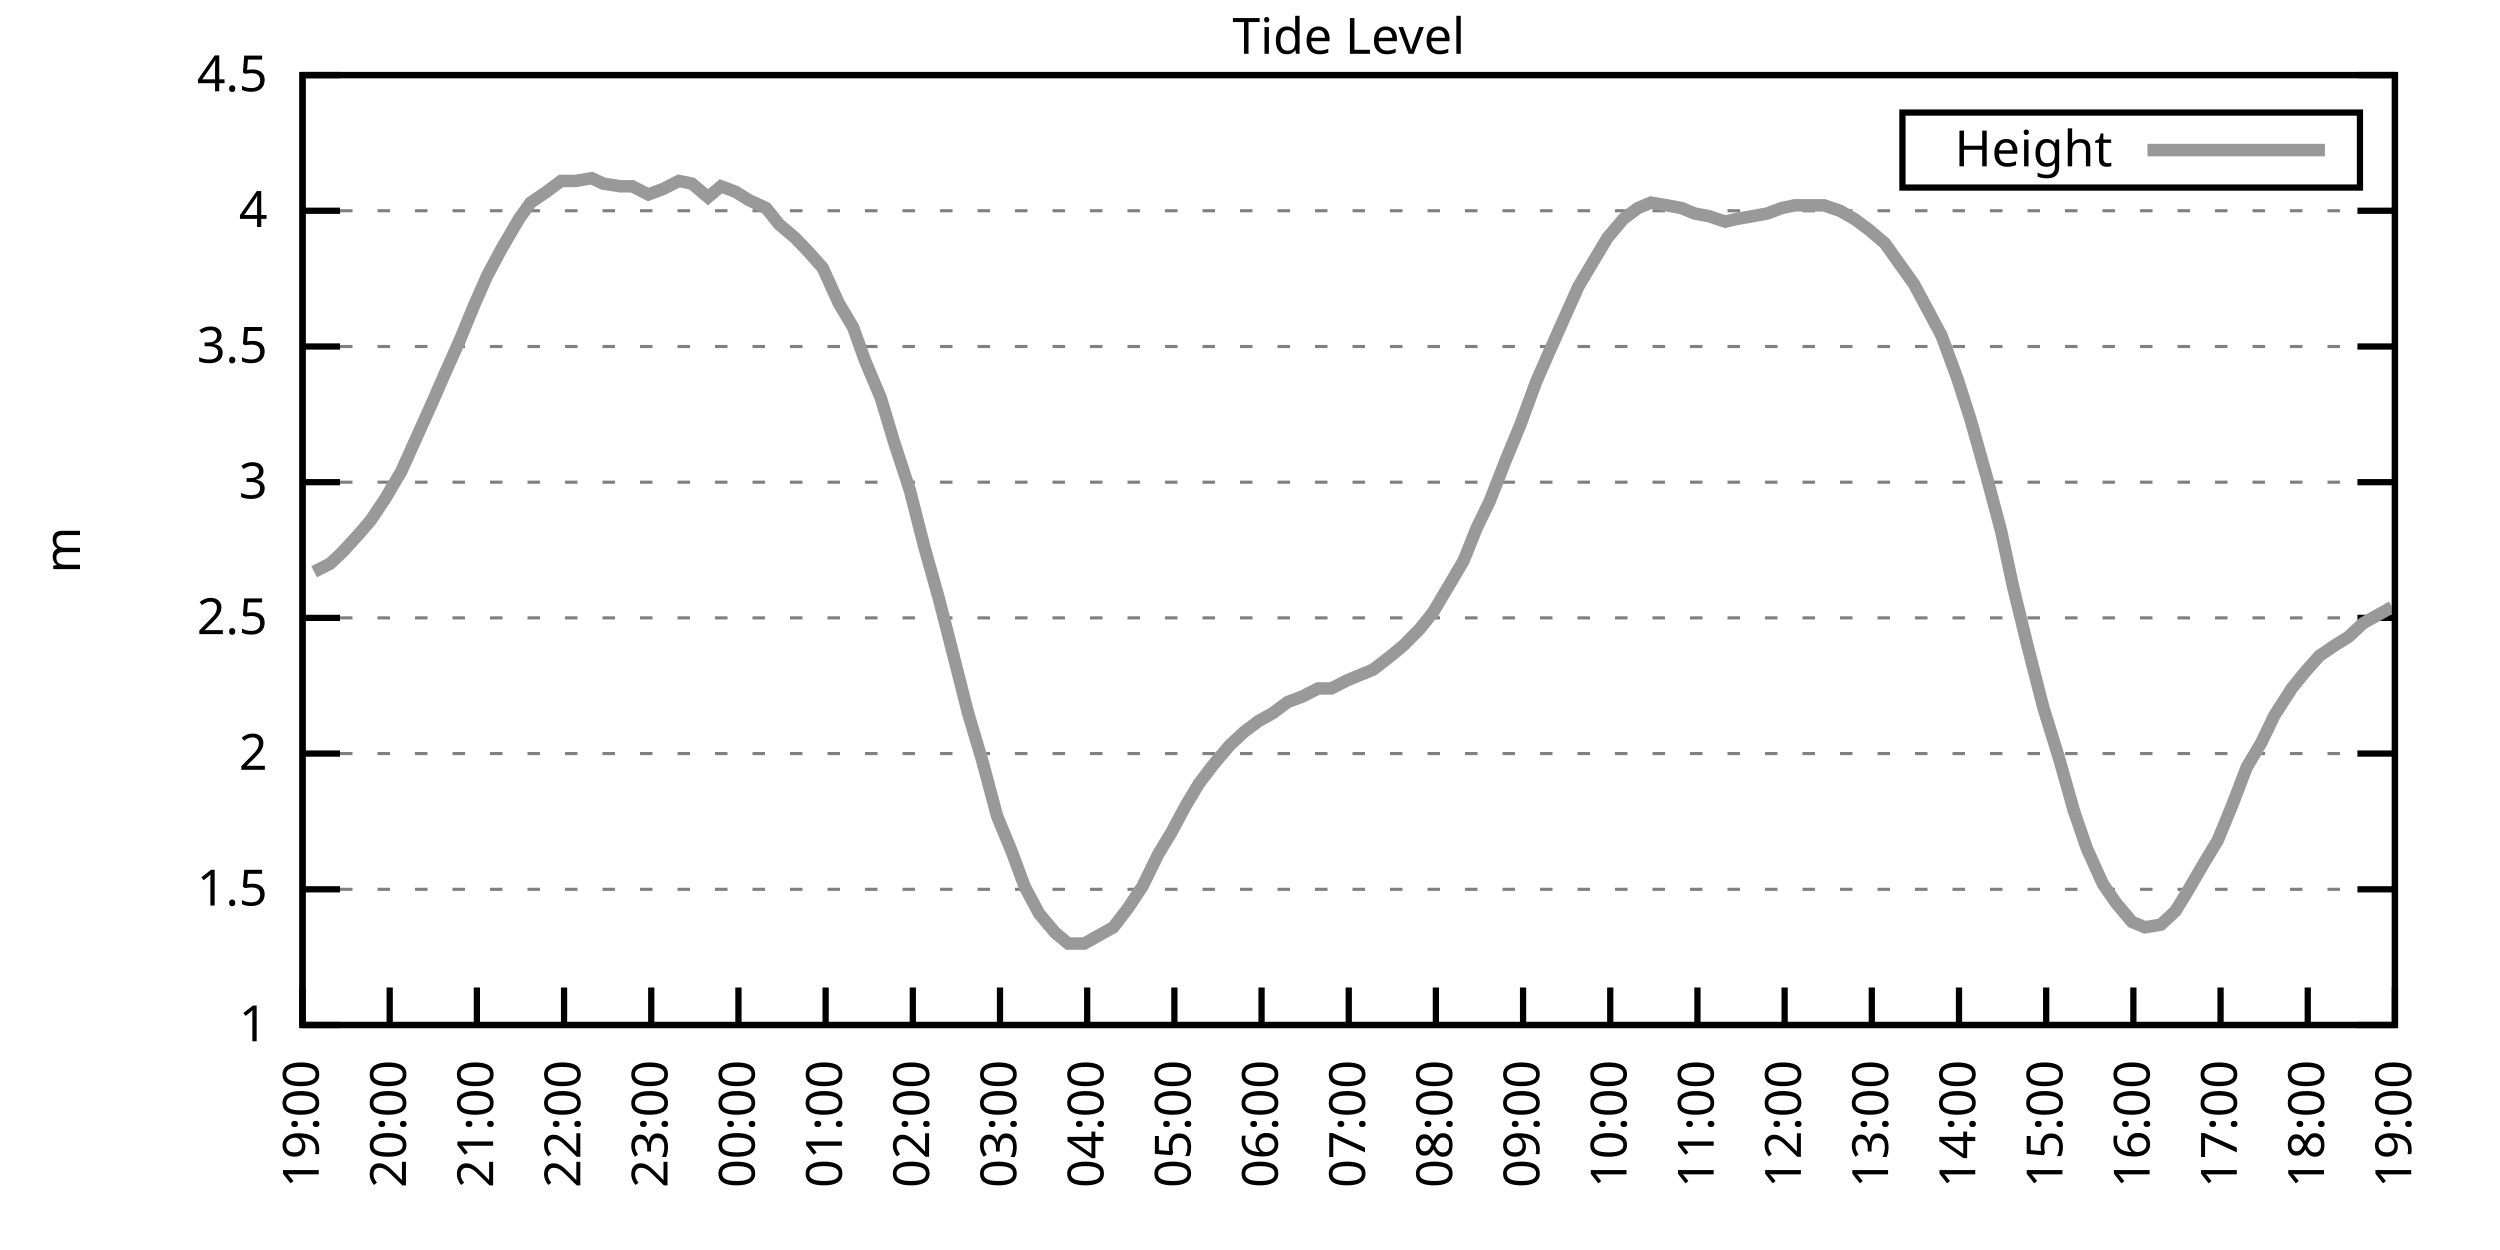
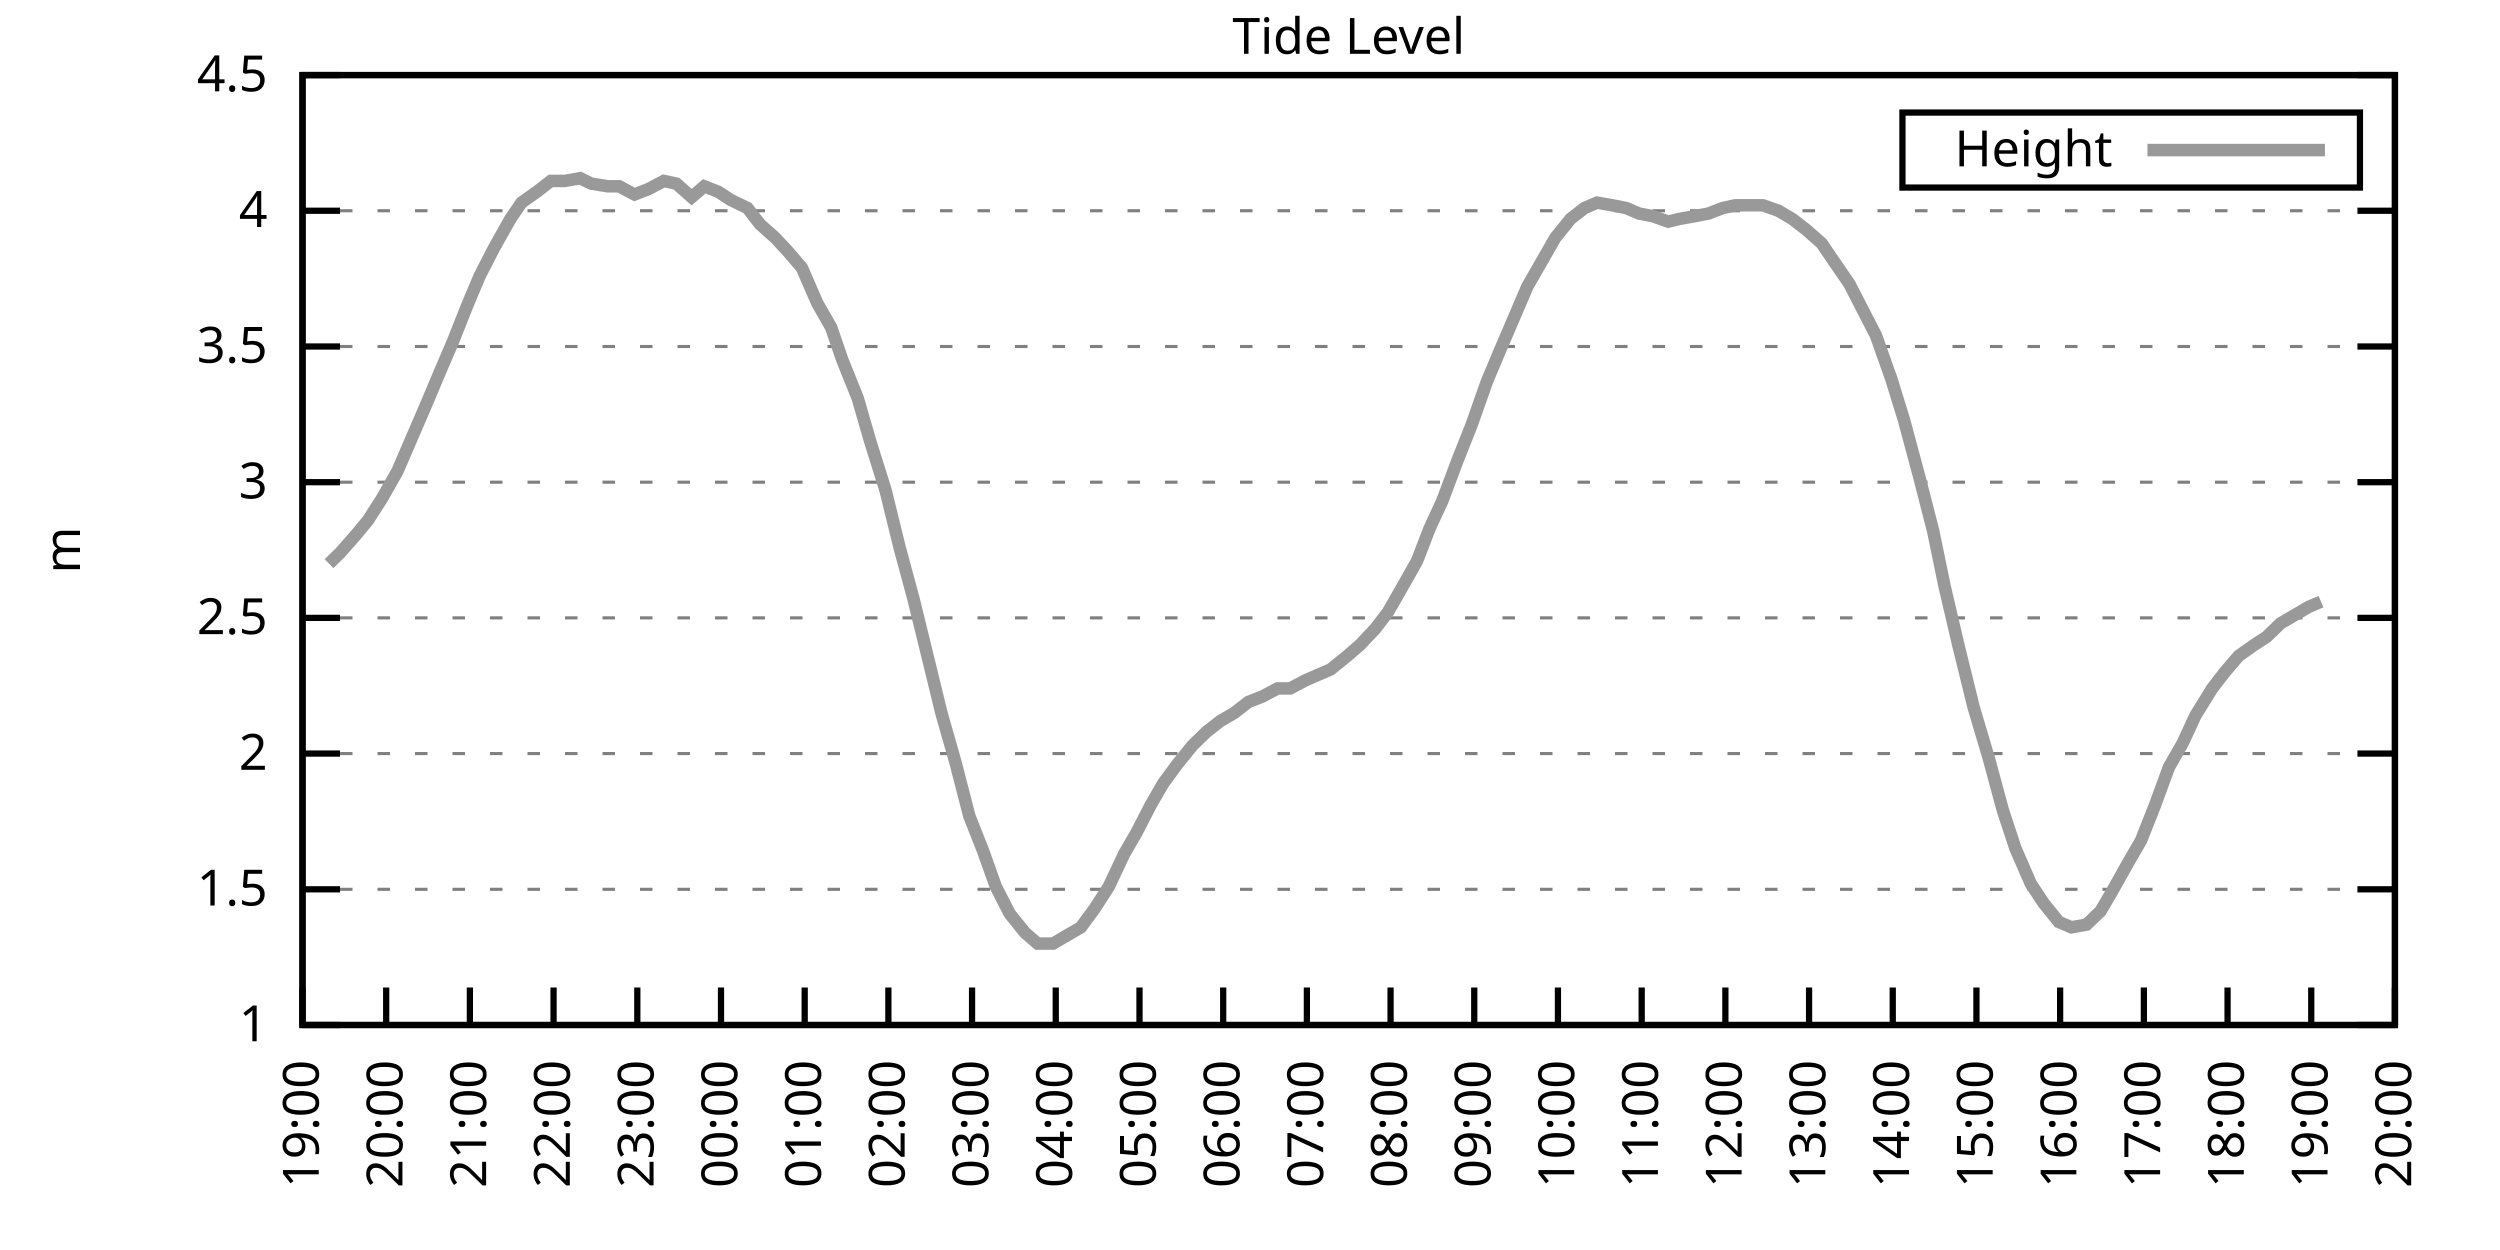
<svg xmlns="http://www.w3.org/2000/svg" xmlns:xlink="http://www.w3.org/1999/xlink" width="400" height="200" viewBox="0 0 400 200">
  <g id="gnuplot_canvas">
    <rect x="0" y="0" width="400" height="200" fill="none" />
    <defs>
      <circle id="gpDot" r="0.5" stroke-width="0.5" stroke="currentColor" />
      <path id="gpPt0" stroke-width="0.333" stroke="currentColor" d="M-1,0 h2 M0,-1 v2" />
      <path id="gpPt1" stroke-width="0.333" stroke="currentColor" d="M-1,-1 L1,1 M1,-1 L-1,1" />
      <path id="gpPt2" stroke-width="0.333" stroke="currentColor" d="M-1,0 L1,0 M0,-1 L0,1 M-1,-1 L1,1 M-1,1 L1,-1" />
      <rect id="gpPt3" stroke-width="0.333" stroke="currentColor" x="-1" y="-1" width="2" height="2" />
      <rect id="gpPt4" stroke-width="0.333" stroke="currentColor" fill="currentColor" x="-1" y="-1" width="2" height="2" />
      <circle id="gpPt5" stroke-width="0.333" stroke="currentColor" cx="0" cy="0" r="1" />
      <use xlink:href="#gpPt5" id="gpPt6" fill="currentColor" stroke="none" />
      <path id="gpPt7" stroke-width="0.333" stroke="currentColor" d="M0,-1.33 L-1.33,0.67 L1.33,0.67 z" />
      <use xlink:href="#gpPt7" id="gpPt8" fill="currentColor" stroke="none" />
      <use xlink:href="#gpPt7" id="gpPt9" stroke="currentColor" transform="rotate(180)" />
      <use xlink:href="#gpPt9" id="gpPt10" fill="currentColor" stroke="none" />
      <use xlink:href="#gpPt3" id="gpPt11" stroke="currentColor" transform="rotate(45)" />
      <use xlink:href="#gpPt11" id="gpPt12" fill="currentColor" stroke="none" />
      <path id="gpPt13" stroke-width="0.333" stroke="currentColor" d="M0,1.330 L1.265,0.411 L0.782,-1.067 L-0.782,-1.076 L-1.265,0.411 z" />
      <use xlink:href="#gpPt13" id="gpPt14" fill="currentColor" stroke="none" />
      <filter id="textbox" filterUnits="objectBoundingBox" x="0" y="0" height="1" width="1">
        <feFlood flood-color="white" flood-opacity="1" result="bgnd" />
        <feComposite in="SourceGraphic" in2="bgnd" operator="atop" />
      </filter>
      <filter id="greybox" filterUnits="objectBoundingBox" x="0" y="0" height="1" width="1">
        <feFlood flood-color="lightgrey" flood-opacity="1" result="grey" />
        <feComposite in="SourceGraphic" in2="grey" operator="atop" />
      </filter>
    </defs>
    <g fill="none" color="white" stroke="currentColor" stroke-width="1.00" stroke-linecap="butt" stroke-linejoin="miter">
</g>
    <g fill="none" color="black" stroke="currentColor" stroke-width="1.00" stroke-linecap="butt" stroke-linejoin="miter">
      <g stroke="none" shape-rendering="crispEdges">
        <polygon fill="rgb(255, 255, 255)" points="48.40,164.00 383.18,164.00 383.18,12.02 48.40,12.02 " />
      </g>
    </g>
    <g fill="none" color="black" stroke="currentColor" stroke-width="1.00" stroke-linecap="butt" stroke-linejoin="miter">
</g>
    <g fill="none" color="black" stroke="black" stroke-width="0.50" stroke-linecap="butt" stroke-linejoin="miter">
</g>
    <g fill="none" color="gray" stroke="currentColor" stroke-width="0.50" stroke-linecap="butt" stroke-linejoin="miter">
      <path stroke="gray" stroke-dasharray="2,4" class="gridline" d="M48.40,164.00 L383.19,164.00  " />
    </g>
    <g fill="none" color="gray" stroke="gray" stroke-width="1.00" stroke-linecap="butt" stroke-linejoin="miter">
</g>
    <g fill="none" color="black" stroke="currentColor" stroke-width="1.00" stroke-linecap="butt" stroke-linejoin="miter">
      <path stroke="black" d="M48.40,164.00 L54.40,164.00 M383.19,164.00 L377.19,164.00  " />
      <g transform="translate(42.80,166.60)" stroke="none" fill="black" font-family="Sans" font-size="8.00" text-anchor="end">
        <text>
          <tspan font-family="Sans"> 1</tspan>
        </text>
      </g>
    </g>
    <g fill="none" color="black" stroke="currentColor" stroke-width="1.00" stroke-linecap="butt" stroke-linejoin="miter">
</g>
    <g fill="none" color="black" stroke="black" stroke-width="0.50" stroke-linecap="butt" stroke-linejoin="miter">
</g>
    <g fill="none" color="gray" stroke="currentColor" stroke-width="0.50" stroke-linecap="butt" stroke-linejoin="miter">
      <path stroke="gray" stroke-dasharray="2,4" class="gridline" d="M48.40,142.29 L383.19,142.29  " />
    </g>
    <g fill="none" color="gray" stroke="gray" stroke-width="1.00" stroke-linecap="butt" stroke-linejoin="miter">
</g>
    <g fill="none" color="black" stroke="currentColor" stroke-width="1.00" stroke-linecap="butt" stroke-linejoin="miter">
      <path stroke="black" d="M48.40,142.29 L54.40,142.29 M383.19,142.29 L377.19,142.29  " />
      <g transform="translate(42.80,144.89)" stroke="none" fill="black" font-family="Sans" font-size="8.00" text-anchor="end">
        <text>
          <tspan font-family="Sans"> 1.5</tspan>
        </text>
      </g>
    </g>
    <g fill="none" color="black" stroke="currentColor" stroke-width="1.00" stroke-linecap="butt" stroke-linejoin="miter">
</g>
    <g fill="none" color="black" stroke="black" stroke-width="0.50" stroke-linecap="butt" stroke-linejoin="miter">
</g>
    <g fill="none" color="gray" stroke="currentColor" stroke-width="0.50" stroke-linecap="butt" stroke-linejoin="miter">
      <path stroke="gray" stroke-dasharray="2,4" class="gridline" d="M48.40,120.57 L383.19,120.57  " />
    </g>
    <g fill="none" color="gray" stroke="gray" stroke-width="1.00" stroke-linecap="butt" stroke-linejoin="miter">
</g>
    <g fill="none" color="black" stroke="currentColor" stroke-width="1.00" stroke-linecap="butt" stroke-linejoin="miter">
      <path stroke="black" d="M48.40,120.57 L54.40,120.57 M383.19,120.57 L377.19,120.57  " />
      <g transform="translate(42.80,123.17)" stroke="none" fill="black" font-family="Sans" font-size="8.00" text-anchor="end">
        <text>
          <tspan font-family="Sans"> 2</tspan>
        </text>
      </g>
    </g>
    <g fill="none" color="black" stroke="currentColor" stroke-width="1.00" stroke-linecap="butt" stroke-linejoin="miter">
</g>
    <g fill="none" color="black" stroke="black" stroke-width="0.50" stroke-linecap="butt" stroke-linejoin="miter">
</g>
    <g fill="none" color="gray" stroke="currentColor" stroke-width="0.50" stroke-linecap="butt" stroke-linejoin="miter">
      <path stroke="gray" stroke-dasharray="2,4" class="gridline" d="M48.40,98.86 L383.19,98.86  " />
    </g>
    <g fill="none" color="gray" stroke="gray" stroke-width="1.00" stroke-linecap="butt" stroke-linejoin="miter">
</g>
    <g fill="none" color="black" stroke="currentColor" stroke-width="1.00" stroke-linecap="butt" stroke-linejoin="miter">
      <path stroke="black" d="M48.40,98.86 L54.40,98.86 M383.19,98.86 L377.19,98.86  " />
      <g transform="translate(42.80,101.46)" stroke="none" fill="black" font-family="Sans" font-size="8.00" text-anchor="end">
        <text>
          <tspan font-family="Sans"> 2.5</tspan>
        </text>
      </g>
    </g>
    <g fill="none" color="black" stroke="currentColor" stroke-width="1.00" stroke-linecap="butt" stroke-linejoin="miter">
</g>
    <g fill="none" color="black" stroke="black" stroke-width="0.50" stroke-linecap="butt" stroke-linejoin="miter">
</g>
    <g fill="none" color="gray" stroke="currentColor" stroke-width="0.50" stroke-linecap="butt" stroke-linejoin="miter">
      <path stroke="gray" stroke-dasharray="2,4" class="gridline" d="M48.40,77.15 L383.19,77.15  " />
    </g>
    <g fill="none" color="gray" stroke="gray" stroke-width="1.00" stroke-linecap="butt" stroke-linejoin="miter">
</g>
    <g fill="none" color="black" stroke="currentColor" stroke-width="1.00" stroke-linecap="butt" stroke-linejoin="miter">
      <path stroke="black" d="M48.40,77.15 L54.40,77.15 M383.19,77.15 L377.19,77.15  " />
      <g transform="translate(42.80,79.75)" stroke="none" fill="black" font-family="Sans" font-size="8.00" text-anchor="end">
        <text>
          <tspan font-family="Sans"> 3</tspan>
        </text>
      </g>
    </g>
    <g fill="none" color="black" stroke="currentColor" stroke-width="1.00" stroke-linecap="butt" stroke-linejoin="miter">
</g>
    <g fill="none" color="black" stroke="black" stroke-width="0.50" stroke-linecap="butt" stroke-linejoin="miter">
</g>
    <g fill="none" color="gray" stroke="currentColor" stroke-width="0.50" stroke-linecap="butt" stroke-linejoin="miter">
      <path stroke="gray" stroke-dasharray="2,4" class="gridline" d="M48.40,55.44 L383.19,55.44  " />
    </g>
    <g fill="none" color="gray" stroke="gray" stroke-width="1.00" stroke-linecap="butt" stroke-linejoin="miter">
</g>
    <g fill="none" color="black" stroke="currentColor" stroke-width="1.00" stroke-linecap="butt" stroke-linejoin="miter">
      <path stroke="black" d="M48.40,55.44 L54.40,55.44 M383.19,55.44 L377.19,55.44  " />
      <g transform="translate(42.80,58.04)" stroke="none" fill="black" font-family="Sans" font-size="8.00" text-anchor="end">
        <text>
          <tspan font-family="Sans"> 3.5</tspan>
        </text>
      </g>
    </g>
    <g fill="none" color="black" stroke="currentColor" stroke-width="1.00" stroke-linecap="butt" stroke-linejoin="miter">
</g>
    <g fill="none" color="black" stroke="black" stroke-width="0.50" stroke-linecap="butt" stroke-linejoin="miter">
</g>
    <g fill="none" color="gray" stroke="currentColor" stroke-width="0.50" stroke-linecap="butt" stroke-linejoin="miter">
      <path stroke="gray" stroke-dasharray="2,4" class="gridline" d="M48.40,33.72 L383.19,33.72  " />
    </g>
    <g fill="none" color="gray" stroke="gray" stroke-width="1.00" stroke-linecap="butt" stroke-linejoin="miter">
</g>
    <g fill="none" color="black" stroke="currentColor" stroke-width="1.00" stroke-linecap="butt" stroke-linejoin="miter">
      <path stroke="black" d="M48.40,33.72 L54.40,33.72 M383.19,33.72 L377.19,33.72  " />
      <g transform="translate(42.80,36.32)" stroke="none" fill="black" font-family="Sans" font-size="8.00" text-anchor="end">
        <text>
          <tspan font-family="Sans"> 4</tspan>
        </text>
      </g>
    </g>
    <g fill="none" color="black" stroke="currentColor" stroke-width="1.00" stroke-linecap="butt" stroke-linejoin="miter">
</g>
    <g fill="none" color="black" stroke="black" stroke-width="0.50" stroke-linecap="butt" stroke-linejoin="miter">
</g>
    <g fill="none" color="gray" stroke="currentColor" stroke-width="0.50" stroke-linecap="butt" stroke-linejoin="miter">
      <path stroke="gray" stroke-dasharray="2,4" class="gridline" d="M48.40,12.01 L383.19,12.01  " />
    </g>
    <g fill="none" color="gray" stroke="gray" stroke-width="1.00" stroke-linecap="butt" stroke-linejoin="miter">
</g>
    <g fill="none" color="black" stroke="currentColor" stroke-width="1.00" stroke-linecap="butt" stroke-linejoin="miter">
      <path stroke="black" d="M48.40,12.01 L54.40,12.01 M383.19,12.01 L377.19,12.01  " />
      <g transform="translate(42.80,14.61)" stroke="none" fill="black" font-family="Sans" font-size="8.00" text-anchor="end">
        <text>
          <tspan font-family="Sans"> 4.5</tspan>
        </text>
      </g>
    </g>
    <g fill="none" color="black" stroke="currentColor" stroke-width="1.00" stroke-linecap="butt" stroke-linejoin="miter">
      <path stroke="black" d="M48.40,164.00 L48.40,158.00  " />
      <g transform="translate(51.00,169.60) rotate(270.00)" stroke="none" fill="black" font-family="Sans" font-size="8.00" text-anchor="end">
        <text>
          <tspan font-family="Sans">19:00</tspan>
        </text>
      </g>
    </g>
    <g fill="none" color="black" stroke="currentColor" stroke-width="1.00" stroke-linecap="butt" stroke-linejoin="miter">
-       <path stroke="black" d="M62.35,164.00 L62.35,158.00  " />
-       <g transform="translate(64.95,169.60) rotate(270.00)" stroke="none" fill="black" font-family="Sans" font-size="8.00" text-anchor="end">
+       <path stroke="black" d="M61.79,164.00 L61.79,158.00  " />
+       <g transform="translate(64.39,169.60) rotate(270.00)" stroke="none" fill="black" font-family="Sans" font-size="8.00" text-anchor="end">
        <text>
          <tspan font-family="Sans">20:00</tspan>
        </text>
      </g>
    </g>
    <g fill="none" color="black" stroke="currentColor" stroke-width="1.00" stroke-linecap="butt" stroke-linejoin="miter">
-       <path stroke="black" d="M76.30,164.00 L76.30,158.00  " />
-       <g transform="translate(78.90,169.60) rotate(270.00)" stroke="none" fill="black" font-family="Sans" font-size="8.00" text-anchor="end">
+       <path stroke="black" d="M75.18,164.00 L75.18,158.00  " />
+       <g transform="translate(77.78,169.60) rotate(270.00)" stroke="none" fill="black" font-family="Sans" font-size="8.00" text-anchor="end">
        <text>
          <tspan font-family="Sans">21:00</tspan>
        </text>
      </g>
    </g>
    <g fill="none" color="black" stroke="currentColor" stroke-width="1.00" stroke-linecap="butt" stroke-linejoin="miter">
-       <path stroke="black" d="M90.25,164.00 L90.25,158.00  " />
-       <g transform="translate(92.85,169.60) rotate(270.00)" stroke="none" fill="black" font-family="Sans" font-size="8.00" text-anchor="end">
+       <path stroke="black" d="M88.57,164.00 L88.57,158.00  " />
+       <g transform="translate(91.17,169.60) rotate(270.00)" stroke="none" fill="black" font-family="Sans" font-size="8.00" text-anchor="end">
        <text>
          <tspan font-family="Sans">22:00</tspan>
        </text>
      </g>
    </g>
    <g fill="none" color="black" stroke="currentColor" stroke-width="1.00" stroke-linecap="butt" stroke-linejoin="miter">
-       <path stroke="black" d="M104.20,164.00 L104.20,158.00  " />
-       <g transform="translate(106.80,169.60) rotate(270.00)" stroke="none" fill="black" font-family="Sans" font-size="8.00" text-anchor="end">
+       <path stroke="black" d="M101.97,164.00 L101.97,158.00  " />
+       <g transform="translate(104.57,169.60) rotate(270.00)" stroke="none" fill="black" font-family="Sans" font-size="8.00" text-anchor="end">
        <text>
          <tspan font-family="Sans">23:00</tspan>
        </text>
      </g>
    </g>
    <g fill="none" color="black" stroke="currentColor" stroke-width="1.00" stroke-linecap="butt" stroke-linejoin="miter">
-       <path stroke="black" d="M118.15,164.00 L118.15,158.00  " />
-       <g transform="translate(120.75,169.60) rotate(270.00)" stroke="none" fill="black" font-family="Sans" font-size="8.00" text-anchor="end">
+       <path stroke="black" d="M115.36,164.00 L115.36,158.00  " />
+       <g transform="translate(117.96,169.60) rotate(270.00)" stroke="none" fill="black" font-family="Sans" font-size="8.00" text-anchor="end">
        <text>
          <tspan font-family="Sans">00:00</tspan>
        </text>
      </g>
    </g>
    <g fill="none" color="black" stroke="currentColor" stroke-width="1.00" stroke-linecap="butt" stroke-linejoin="miter">
-       <path stroke="black" d="M132.10,164.00 L132.10,158.00  " />
-       <g transform="translate(134.70,169.60) rotate(270.00)" stroke="none" fill="black" font-family="Sans" font-size="8.00" text-anchor="end">
+       <path stroke="black" d="M128.75,164.00 L128.75,158.00  " />
+       <g transform="translate(131.35,169.60) rotate(270.00)" stroke="none" fill="black" font-family="Sans" font-size="8.00" text-anchor="end">
        <text>
          <tspan font-family="Sans">01:00</tspan>
        </text>
      </g>
    </g>
    <g fill="none" color="black" stroke="currentColor" stroke-width="1.00" stroke-linecap="butt" stroke-linejoin="miter">
-       <path stroke="black" d="M146.05,164.00 L146.05,158.00  " />
-       <g transform="translate(148.65,169.60) rotate(270.00)" stroke="none" fill="black" font-family="Sans" font-size="8.00" text-anchor="end">
+       <path stroke="black" d="M142.14,164.00 L142.14,158.00  " />
+       <g transform="translate(144.74,169.60) rotate(270.00)" stroke="none" fill="black" font-family="Sans" font-size="8.00" text-anchor="end">
        <text>
          <tspan font-family="Sans">02:00</tspan>
        </text>
      </g>
    </g>
    <g fill="none" color="black" stroke="currentColor" stroke-width="1.00" stroke-linecap="butt" stroke-linejoin="miter">
-       <path stroke="black" d="M160.00,164.00 L160.00,158.00  " />
-       <g transform="translate(162.60,169.60) rotate(270.00)" stroke="none" fill="black" font-family="Sans" font-size="8.00" text-anchor="end">
+       <path stroke="black" d="M155.53,164.00 L155.53,158.00  " />
+       <g transform="translate(158.13,169.60) rotate(270.00)" stroke="none" fill="black" font-family="Sans" font-size="8.00" text-anchor="end">
        <text>
          <tspan font-family="Sans">03:00</tspan>
        </text>
      </g>
    </g>
    <g fill="none" color="black" stroke="currentColor" stroke-width="1.00" stroke-linecap="butt" stroke-linejoin="miter">
-       <path stroke="black" d="M173.95,164.00 L173.95,158.00  " />
-       <g transform="translate(176.55,169.60) rotate(270.00)" stroke="none" fill="black" font-family="Sans" font-size="8.00" text-anchor="end">
+       <path stroke="black" d="M168.92,164.00 L168.92,158.00  " />
+       <g transform="translate(171.52,169.60) rotate(270.00)" stroke="none" fill="black" font-family="Sans" font-size="8.00" text-anchor="end">
        <text>
          <tspan font-family="Sans">04:00</tspan>
        </text>
      </g>
    </g>
    <g fill="none" color="black" stroke="currentColor" stroke-width="1.00" stroke-linecap="butt" stroke-linejoin="miter">
-       <path stroke="black" d="M187.90,164.00 L187.90,158.00  " />
-       <g transform="translate(190.50,169.60) rotate(270.00)" stroke="none" fill="black" font-family="Sans" font-size="8.00" text-anchor="end">
+       <path stroke="black" d="M182.32,164.00 L182.32,158.00  " />
+       <g transform="translate(184.92,169.60) rotate(270.00)" stroke="none" fill="black" font-family="Sans" font-size="8.00" text-anchor="end">
        <text>
          <tspan font-family="Sans">05:00</tspan>
        </text>
      </g>
    </g>
    <g fill="none" color="black" stroke="currentColor" stroke-width="1.00" stroke-linecap="butt" stroke-linejoin="miter">
-       <path stroke="black" d="M201.85,164.00 L201.85,158.00  " />
-       <g transform="translate(204.45,169.60) rotate(270.00)" stroke="none" fill="black" font-family="Sans" font-size="8.00" text-anchor="end">
+       <path stroke="black" d="M195.71,164.00 L195.71,158.00  " />
+       <g transform="translate(198.31,169.60) rotate(270.00)" stroke="none" fill="black" font-family="Sans" font-size="8.00" text-anchor="end">
        <text>
          <tspan font-family="Sans">06:00</tspan>
        </text>
      </g>
    </g>
    <g fill="none" color="black" stroke="currentColor" stroke-width="1.00" stroke-linecap="butt" stroke-linejoin="miter">
-       <path stroke="black" d="M215.80,164.00 L215.80,158.00  " />
-       <g transform="translate(218.40,169.60) rotate(270.00)" stroke="none" fill="black" font-family="Sans" font-size="8.00" text-anchor="end">
+       <path stroke="black" d="M209.10,164.00 L209.10,158.00  " />
+       <g transform="translate(211.70,169.60) rotate(270.00)" stroke="none" fill="black" font-family="Sans" font-size="8.00" text-anchor="end">
        <text>
          <tspan font-family="Sans">07:00</tspan>
        </text>
      </g>
    </g>
    <g fill="none" color="black" stroke="currentColor" stroke-width="1.00" stroke-linecap="butt" stroke-linejoin="miter">
-       <path stroke="black" d="M229.74,164.00 L229.74,158.00  " />
-       <g transform="translate(232.34,169.60) rotate(270.00)" stroke="none" fill="black" font-family="Sans" font-size="8.00" text-anchor="end">
+       <path stroke="black" d="M222.49,164.00 L222.49,158.00  " />
+       <g transform="translate(225.09,169.60) rotate(270.00)" stroke="none" fill="black" font-family="Sans" font-size="8.00" text-anchor="end">
        <text>
          <tspan font-family="Sans">08:00</tspan>
        </text>
      </g>
    </g>
    <g fill="none" color="black" stroke="currentColor" stroke-width="1.00" stroke-linecap="butt" stroke-linejoin="miter">
-       <path stroke="black" d="M243.69,164.00 L243.69,158.00  " />
-       <g transform="translate(246.29,169.60) rotate(270.00)" stroke="none" fill="black" font-family="Sans" font-size="8.00" text-anchor="end">
+       <path stroke="black" d="M235.88,164.00 L235.88,158.00  " />
+       <g transform="translate(238.48,169.60) rotate(270.00)" stroke="none" fill="black" font-family="Sans" font-size="8.00" text-anchor="end">
        <text>
          <tspan font-family="Sans">09:00</tspan>
        </text>
      </g>
    </g>
    <g fill="none" color="black" stroke="currentColor" stroke-width="1.00" stroke-linecap="butt" stroke-linejoin="miter">
-       <path stroke="black" d="M257.64,164.00 L257.64,158.00  " />
-       <g transform="translate(260.24,169.60) rotate(270.00)" stroke="none" fill="black" font-family="Sans" font-size="8.00" text-anchor="end">
+       <path stroke="black" d="M249.27,164.00 L249.27,158.00  " />
+       <g transform="translate(251.87,169.60) rotate(270.00)" stroke="none" fill="black" font-family="Sans" font-size="8.00" text-anchor="end">
        <text>
          <tspan font-family="Sans">10:00</tspan>
        </text>
      </g>
    </g>
    <g fill="none" color="black" stroke="currentColor" stroke-width="1.00" stroke-linecap="butt" stroke-linejoin="miter">
-       <path stroke="black" d="M271.59,164.00 L271.59,158.00  " />
-       <g transform="translate(274.19,169.60) rotate(270.00)" stroke="none" fill="black" font-family="Sans" font-size="8.00" text-anchor="end">
+       <path stroke="black" d="M262.67,164.00 L262.67,158.00  " />
+       <g transform="translate(265.27,169.60) rotate(270.00)" stroke="none" fill="black" font-family="Sans" font-size="8.00" text-anchor="end">
        <text>
          <tspan font-family="Sans">11:00</tspan>
        </text>
      </g>
    </g>
    <g fill="none" color="black" stroke="currentColor" stroke-width="1.00" stroke-linecap="butt" stroke-linejoin="miter">
-       <path stroke="black" d="M285.54,164.00 L285.54,158.00  " />
-       <g transform="translate(288.14,169.60) rotate(270.00)" stroke="none" fill="black" font-family="Sans" font-size="8.00" text-anchor="end">
+       <path stroke="black" d="M276.06,164.00 L276.06,158.00  " />
+       <g transform="translate(278.66,169.60) rotate(270.00)" stroke="none" fill="black" font-family="Sans" font-size="8.00" text-anchor="end">
        <text>
          <tspan font-family="Sans">12:00</tspan>
        </text>
      </g>
    </g>
    <g fill="none" color="black" stroke="currentColor" stroke-width="1.00" stroke-linecap="butt" stroke-linejoin="miter">
-       <path stroke="black" d="M299.49,164.00 L299.49,158.00  " />
-       <g transform="translate(302.09,169.60) rotate(270.00)" stroke="none" fill="black" font-family="Sans" font-size="8.00" text-anchor="end">
+       <path stroke="black" d="M289.45,164.00 L289.45,158.00  " />
+       <g transform="translate(292.05,169.60) rotate(270.00)" stroke="none" fill="black" font-family="Sans" font-size="8.00" text-anchor="end">
        <text>
          <tspan font-family="Sans">13:00</tspan>
        </text>
      </g>
    </g>
    <g fill="none" color="black" stroke="currentColor" stroke-width="1.00" stroke-linecap="butt" stroke-linejoin="miter">
-       <path stroke="black" d="M313.44,164.00 L313.44,158.00  " />
-       <g transform="translate(316.04,169.60) rotate(270.00)" stroke="none" fill="black" font-family="Sans" font-size="8.00" text-anchor="end">
+       <path stroke="black" d="M302.84,164.00 L302.84,158.00  " />
+       <g transform="translate(305.44,169.60) rotate(270.00)" stroke="none" fill="black" font-family="Sans" font-size="8.00" text-anchor="end">
        <text>
          <tspan font-family="Sans">14:00</tspan>
        </text>
      </g>
    </g>
    <g fill="none" color="black" stroke="currentColor" stroke-width="1.00" stroke-linecap="butt" stroke-linejoin="miter">
-       <path stroke="black" d="M327.39,164.00 L327.39,158.00  " />
-       <g transform="translate(329.99,169.60) rotate(270.00)" stroke="none" fill="black" font-family="Sans" font-size="8.00" text-anchor="end">
+       <path stroke="black" d="M316.23,164.00 L316.23,158.00  " />
+       <g transform="translate(318.83,169.60) rotate(270.00)" stroke="none" fill="black" font-family="Sans" font-size="8.00" text-anchor="end">
        <text>
          <tspan font-family="Sans">15:00</tspan>
        </text>
      </g>
    </g>
    <g fill="none" color="black" stroke="currentColor" stroke-width="1.00" stroke-linecap="butt" stroke-linejoin="miter">
-       <path stroke="black" d="M341.34,164.00 L341.34,158.00  " />
-       <g transform="translate(343.94,169.60) rotate(270.00)" stroke="none" fill="black" font-family="Sans" font-size="8.00" text-anchor="end">
+       <path stroke="black" d="M329.62,164.00 L329.62,158.00  " />
+       <g transform="translate(332.22,169.60) rotate(270.00)" stroke="none" fill="black" font-family="Sans" font-size="8.00" text-anchor="end">
        <text>
          <tspan font-family="Sans">16:00</tspan>
        </text>
      </g>
    </g>
    <g fill="none" color="black" stroke="currentColor" stroke-width="1.00" stroke-linecap="butt" stroke-linejoin="miter">
-       <path stroke="black" d="M355.29,164.00 L355.29,158.00  " />
-       <g transform="translate(357.89,169.60) rotate(270.00)" stroke="none" fill="black" font-family="Sans" font-size="8.00" text-anchor="end">
+       <path stroke="black" d="M343.02,164.00 L343.02,158.00  " />
+       <g transform="translate(345.62,169.60) rotate(270.00)" stroke="none" fill="black" font-family="Sans" font-size="8.00" text-anchor="end">
        <text>
          <tspan font-family="Sans">17:00</tspan>
        </text>
      </g>
    </g>
    <g fill="none" color="black" stroke="currentColor" stroke-width="1.00" stroke-linecap="butt" stroke-linejoin="miter">
-       <path stroke="black" d="M369.24,164.00 L369.24,158.00  " />
-       <g transform="translate(371.84,169.60) rotate(270.00)" stroke="none" fill="black" font-family="Sans" font-size="8.00" text-anchor="end">
+       <path stroke="black" d="M356.41,164.00 L356.41,158.00  " />
+       <g transform="translate(359.01,169.60) rotate(270.00)" stroke="none" fill="black" font-family="Sans" font-size="8.00" text-anchor="end">
        <text>
          <tspan font-family="Sans">18:00</tspan>
+         </text>
+       </g>
+     </g>
+     <g fill="none" color="black" stroke="currentColor" stroke-width="1.00" stroke-linecap="butt" stroke-linejoin="miter">
+       <path stroke="black" d="M369.80,164.00 L369.80,158.00  " />
+       <g transform="translate(372.40,169.60) rotate(270.00)" stroke="none" fill="black" font-family="Sans" font-size="8.00" text-anchor="end">
+         <text>
+           <tspan font-family="Sans">19:00</tspan>
        </text>
      </g>
    </g>
    <g fill="none" color="black" stroke="currentColor" stroke-width="1.00" stroke-linecap="butt" stroke-linejoin="miter">
      <path stroke="black" d="M383.19,164.00 L383.19,158.00  " />
      <g transform="translate(385.79,169.60) rotate(270.00)" stroke="none" fill="black" font-family="Sans" font-size="8.00" text-anchor="end">
        <text>
-           <tspan font-family="Sans">19:00</tspan>
+           <tspan font-family="Sans">20:00</tspan>
        </text>
      </g>
    </g>
    <g fill="none" color="black" stroke="currentColor" stroke-width="1.00" stroke-linecap="butt" stroke-linejoin="miter">
</g>
    <g fill="none" color="black" stroke="currentColor" stroke-width="1.00" stroke-linecap="butt" stroke-linejoin="miter">
      <path stroke="black" d="M48.40,12.01 L48.40,164.00 L383.19,164.00 L383.19,12.01 L48.40,12.01 Z  " />
    </g>
    <g fill="none" color="black" stroke="currentColor" stroke-width="1.00" stroke-linecap="butt" stroke-linejoin="miter">
</g>
    <g fill="none" color="black" stroke="currentColor" stroke-width="1.00" stroke-linecap="butt" stroke-linejoin="miter">
      <path stroke="black" d="M304.39,30.01 L304.39,18.01 L377.59,18.01 L377.59,30.01 L304.39,30.01 Z  " />
    </g>
    <g id="Tide_level_plot_1">
      <g fill="none" color="white" stroke="black" stroke-width="2.00" stroke-linecap="butt" stroke-linejoin="miter">
</g>
      <g fill="none" color="black" stroke="currentColor" stroke-width="2.00" stroke-linecap="butt" stroke-linejoin="miter">
        <g transform="translate(337.99,26.61)" stroke="none" fill="black" font-family="Sans" font-size="8.00" text-anchor="end">
          <text>
            <tspan font-family="Sans">Height</tspan>
          </text>
        </g>
      </g>
      <g fill="none" color="black" stroke="currentColor" stroke-width="2.00" stroke-linecap="butt" stroke-linejoin="miter">
-         <path stroke="rgb(153, 153, 153)" d="M343.59,24.01 L371.99,24.01 M50.26,91.48 L52.82,90.18 L54.68,88.44 L57.47,85.40 L59.33,83.23 L61.65,79.75   L64.21,75.41 L69.09,64.56 L71.18,59.78 L73.51,54.57 L75.83,48.92 L77.93,44.15 L80.25,39.80 L83.04,35.03   L84.90,32.42 L87.46,30.68 L89.78,28.95 L92.11,28.95 L94.67,28.51 L96.53,29.38 L99.32,29.81 L101.18,29.81   L103.73,31.12 L106.06,30.25 L108.62,28.95 L110.71,29.38 L113.27,31.55 L115.36,29.81 L117.68,30.68 L119.78,31.99   L122.57,33.29 L124.66,35.89 L127.22,38.07 L129.31,40.24 L131.63,42.84 L134.19,48.49 L136.51,52.40 L138.37,57.61   L140.93,63.69 L143.02,70.63 L145.58,78.45 L147.91,87.57 L150.23,95.82 L152.79,105.81 L154.88,114.06 L157.21,121.88   L159.53,130.56 L161.86,136.21 L163.95,141.85 L166.27,146.20 L168.83,149.24 L170.92,150.97 L173.48,150.97 L175.81,149.67   L178.13,148.37 L180.46,145.33 L182.78,141.85 L185.34,136.64 L187.43,133.17 L189.76,128.83 L191.85,125.35 L194.17,122.31   L196.73,119.27 L199.06,117.10 L201.38,115.36 L203.71,114.06 L206.03,112.32 L208.36,111.45 L210.91,110.15 L213.01,110.15   L215.56,108.85 L217.65,107.98 L219.75,107.11 L222.54,104.94 L224.63,103.20 L227.19,100.60 L229.28,97.99 L231.60,94.08   L234.16,89.74 L236.25,84.53 L238.35,80.19 L240.90,73.67 L243.23,68.03 L245.79,61.08 L247.88,56.30 L250.20,51.09   L252.53,45.88 L254.85,41.97 L257.18,38.07 L259.74,35.03 L262.06,33.29 L264.15,32.42 L266.71,32.85 L269.04,33.29   L271.13,34.16 L273.45,34.59 L276.01,35.46 L277.87,35.03 L280.43,34.59 L282.75,34.16 L285.08,33.29 L287.17,32.85   L289.96,32.85 L291.82,32.85 L294.38,33.72 L296.70,35.03 L299.03,36.76 L301.58,38.93 L303.44,41.54 L306.23,45.45   L308.56,49.79 L310.65,53.70 L313.21,60.65 L315.30,67.16 L317.86,76.28 L320.18,84.97 L322.04,93.65 L324.37,103.20   L326.93,113.19 L329.48,121.44 L331.81,129.69 L333.90,135.77 L336.46,141.42 L338.55,144.46 L341.11,147.50 L343.20,148.37   L345.76,147.93 L348.08,145.76 L349.94,142.72 L352.73,137.94 L354.83,134.47 L357.15,128.83 L359.48,122.75 L361.80,118.84   L363.89,114.49 L366.68,110.15 L368.78,107.55 L371.10,104.94 L373.66,103.20 L375.75,101.90 L378.08,99.73 L380.40,98.43   L382.73,97.12  " />
+         <path stroke="rgb(153, 153, 153)" d="M343.59,24.01 L371.99,24.01 M52.64,90.18 L54.43,88.44 L57.10,85.40 L58.89,83.23 L61.12,79.75 L63.58,75.41   L68.26,64.56 L70.27,59.78 L72.50,54.57 L74.74,48.92 L76.75,44.15 L78.98,39.80 L81.66,35.03 L83.44,32.42   L85.90,30.68 L88.13,28.95 L90.36,28.95 L92.82,28.51 L94.60,29.38 L97.28,29.81 L99.06,29.81 L101.52,31.12   L103.75,30.25 L106.21,28.95 L108.22,29.38 L110.67,31.55 L112.68,29.81 L114.91,30.68 L116.92,31.99 L119.60,33.29   L121.61,35.89 L124.06,38.07 L126.07,40.24 L128.30,42.84 L130.76,48.49 L132.99,52.40 L134.78,57.61 L137.23,63.69   L139.24,70.63 L141.69,78.45 L143.93,87.57 L146.16,95.82 L148.61,105.81 L150.62,114.06 L152.85,121.88 L155.09,130.56   L157.32,136.21 L159.33,141.85 L161.56,146.20 L164.01,149.24 L166.02,150.97 L168.48,150.97 L170.71,149.67 L172.94,148.37   L175.17,145.33 L177.41,141.85 L179.86,136.64 L181.87,133.17 L184.10,128.83 L186.11,125.35 L188.34,122.31 L190.80,119.27   L193.03,117.10 L195.26,115.36 L197.49,114.06 L199.73,112.32 L201.96,111.45 L204.41,110.15 L206.42,110.15 L208.88,108.85   L210.88,107.98 L212.89,107.11 L215.57,104.94 L217.58,103.20 L220.04,100.60 L222.04,97.99 L224.28,94.08 L226.73,89.74   L228.74,84.53 L230.75,80.19 L233.20,73.67 L235.44,68.03 L237.89,61.08 L239.90,56.30 L242.13,51.09 L244.36,45.88   L246.60,41.97 L248.83,38.07 L251.28,35.03 L253.51,33.29 L255.52,32.42 L257.98,32.85 L260.21,33.29 L262.22,34.16   L264.45,34.59 L266.91,35.46 L268.69,35.03 L271.15,34.59 L273.38,34.16 L275.61,33.29 L277.62,32.85 L280.30,32.85   L282.08,32.85 L284.54,33.72 L286.77,35.03 L289.00,36.76 L291.46,38.93 L293.24,41.54 L295.92,45.45 L298.15,49.79   L300.16,53.70 L302.62,60.65 L304.63,67.16 L307.08,76.28 L309.31,84.97 L311.10,93.65 L313.33,103.20 L315.79,113.19   L318.24,121.44 L320.47,129.69 L322.48,135.77 L324.94,141.42 L326.95,144.46 L329.40,147.50 L331.41,148.37 L333.86,147.93   L336.10,145.76 L337.88,142.72 L340.56,137.94 L342.57,134.47 L344.80,128.83 L347.03,122.75 L349.26,118.84 L351.27,114.49   L353.95,110.15 L355.96,107.55 L358.19,104.94 L360.65,103.20 L362.66,101.90 L364.89,99.73 L367.12,98.43 L369.35,97.12   L371.36,96.26  " />
      </g>
    </g>
    <g fill="none" color="black" stroke="currentColor" stroke-width="2.00" stroke-linecap="butt" stroke-linejoin="miter">
</g>
    <g fill="none" color="black" stroke="black" stroke-width="1.00" stroke-linecap="butt" stroke-linejoin="miter">
</g>
    <g fill="none" color="black" stroke="currentColor" stroke-width="1.00" stroke-linecap="butt" stroke-linejoin="miter">
      <path stroke="black" d="M48.40,12.01 L48.40,164.00 L383.19,164.00 L383.19,12.01 L48.40,12.01 Z  " />
      <g transform="translate(12.80,88.01) rotate(270.00)" stroke="none" fill="black" font-family="Sans" font-size="8.00" text-anchor="middle">
        <text>
          <tspan font-family="Sans">m</tspan>
        </text>
      </g>
    </g>
    <g fill="none" color="black" stroke="currentColor" stroke-width="1.00" stroke-linecap="butt" stroke-linejoin="miter">
</g>
    <g fill="none" color="black" stroke="currentColor" stroke-width="1.00" stroke-linecap="butt" stroke-linejoin="miter">
      <g transform="translate(215.79,8.61)" stroke="none" fill="black" font-family="Sans" font-size="8.00" text-anchor="middle">
        <text>
          <tspan font-family="Sans">Tide Level</tspan>
        </text>
      </g>
    </g>
    <g fill="none" color="black" stroke="currentColor" stroke-width="1.00" stroke-linecap="butt" stroke-linejoin="miter">
</g>
  </g>
</svg>
